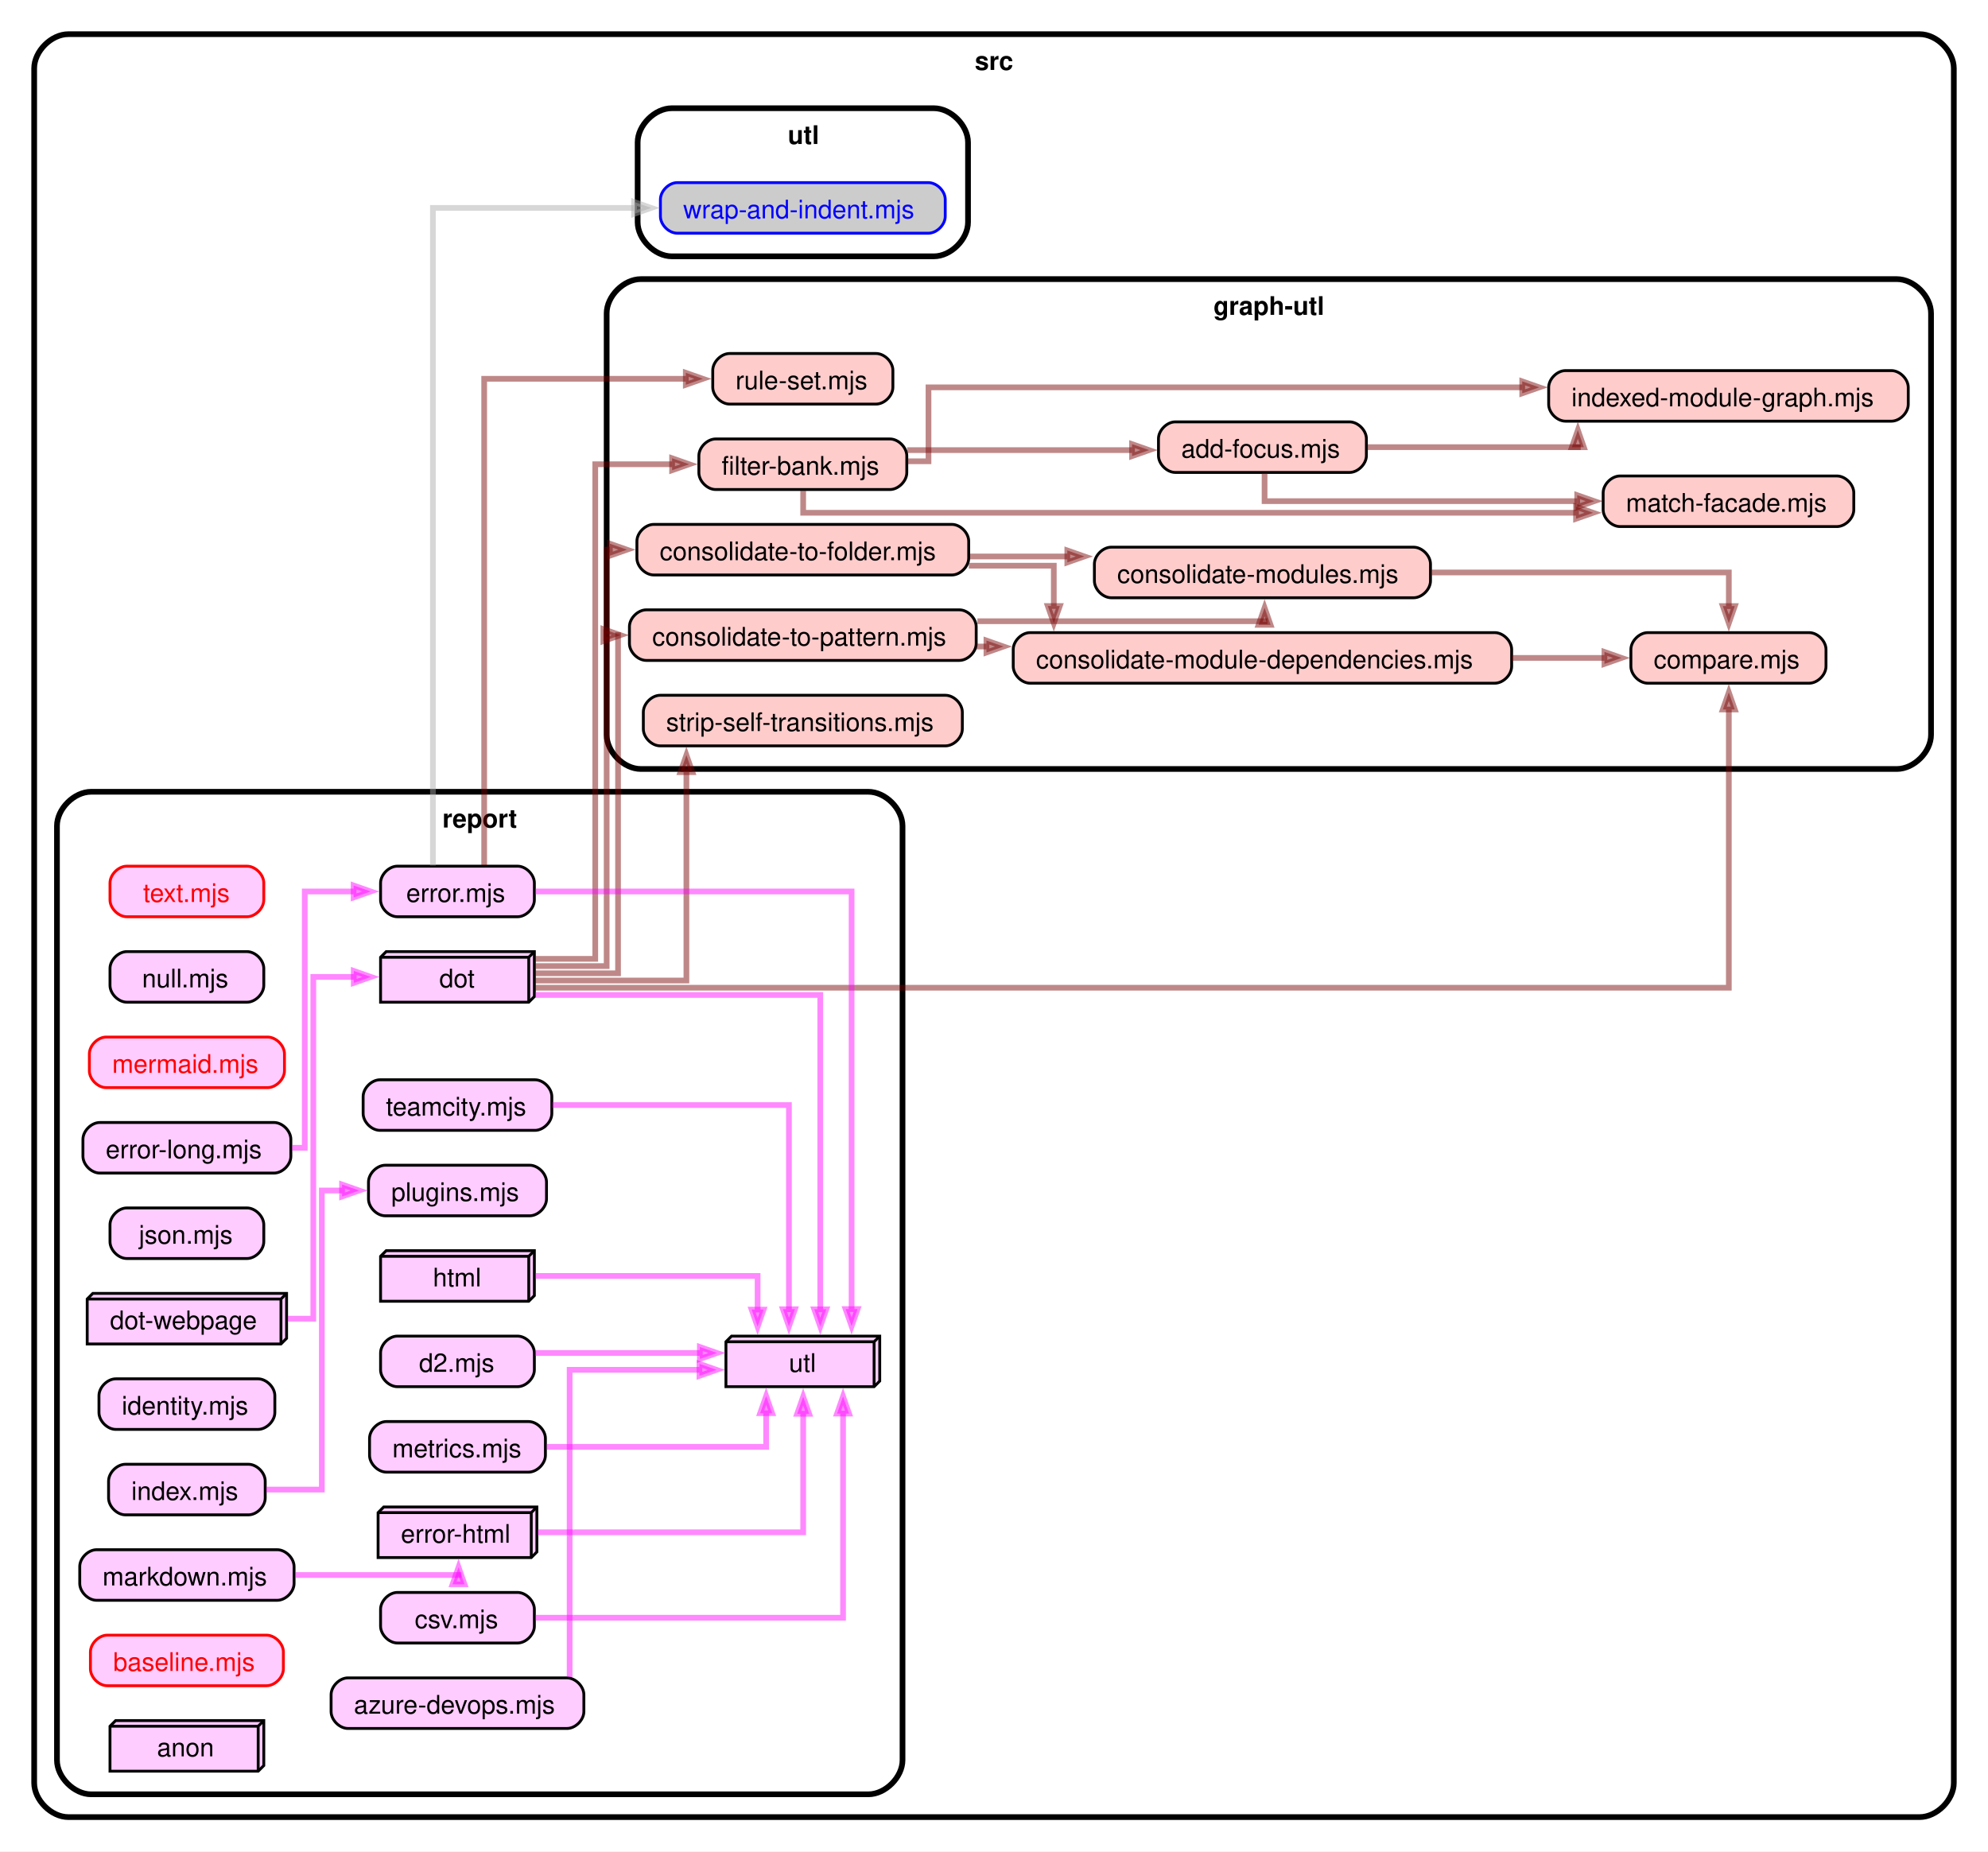
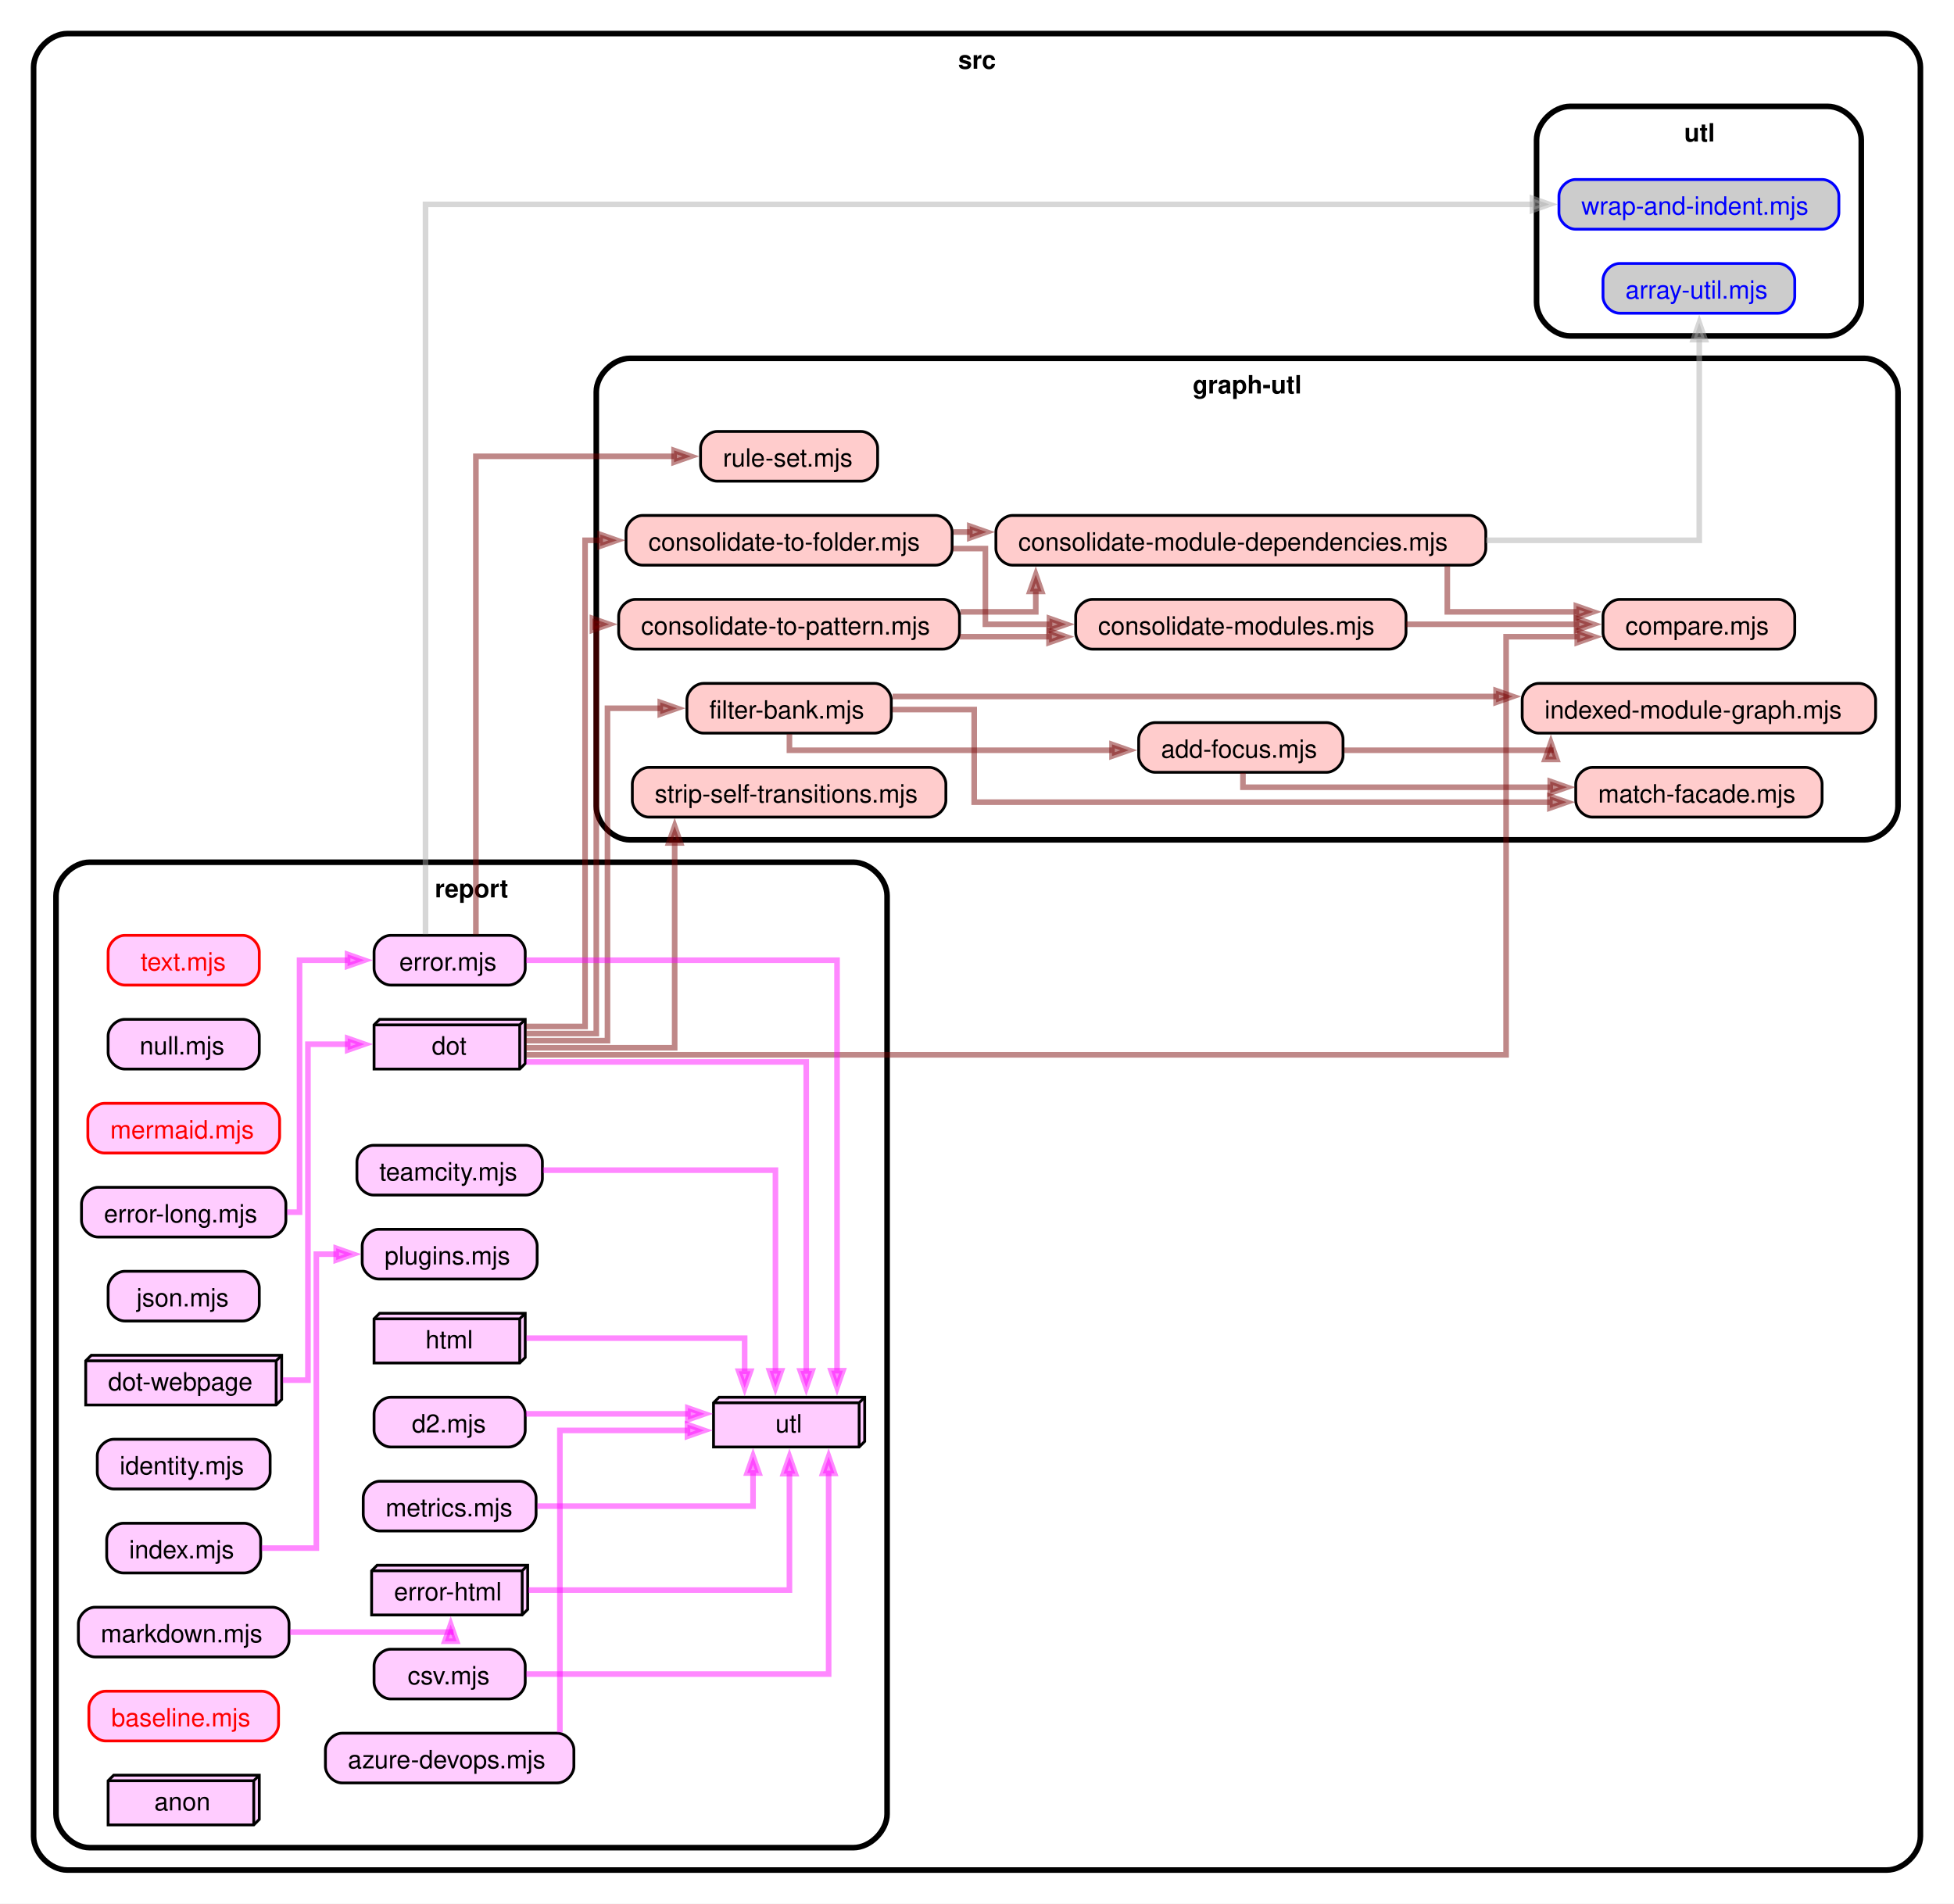
- <svg xmlns="http://www.w3.org/2000/svg" xmlns:xlink="http://www.w3.org/1999/xlink" width="698pt" height="650pt" viewBox="0 0 698 650">
-   <g class="graph" transform="translate(4 646)">
-     <path fill="#fff" d="M-4 4v-650h698V4z" />
+ <svg xmlns="http://www.w3.org/2000/svg" xmlns:xlink="http://www.w3.org/1999/xlink" width="698pt" height="680pt" viewBox="0 0 698 680">
+   <g class="graph" transform="translate(4 676)">
+     <path fill="#fff" d="M-4 4v-680h698V4z" />
    <g class="cluster">
-       <path fill="#fff" stroke="#000" stroke-width="2" d="M20-8h650c6 0 12-6 12-12v-602c0-6-6-12-12-12H20c-6 0-12 6-12 12v602c0 6 6 12 12 12" />
-       <text x="345" y="-621.45" font-family="Helvetica,sans-Serif" font-size="9" font-weight="bold" text-anchor="middle">src</text>
+       <path fill="#fff" stroke="#000" stroke-width="2" d="M20-8h650c6 0 12-6 12-12v-632c0-6-6-12-12-12H20c-6 0-12 6-12 12v632c0 6 6 12 12 12" />
+       <text x="345" y="-651.45" font-family="Helvetica,sans-Serif" font-size="9" font-weight="bold" text-anchor="middle">src</text>
    </g>
    <g class="cluster">
      <path fill="#fff" stroke="#000" stroke-width="2" d="M221-376h441c6 0 12-6 12-12v-148c0-6-6-12-12-12H221c-6 0-12 6-12 12v148c0 6 6 12 12 12" />
      <text x="441.5" y="-535.45" font-family="Helvetica,sans-Serif" font-size="9" font-weight="bold" text-anchor="middle">graph-utl</text>
    </g>
    <g class="cluster">
      <path fill="#fff" stroke="#000" stroke-width="2" d="M28-16h272.88c6 0 12-6 12-12v-328c0-6-6-12-12-12H28c-6 0-12 6-12 12v328c0 6 6 12 12 12" />
      <text x="164.44" y="-355.45" font-family="Helvetica,sans-Serif" font-size="9" font-weight="bold" text-anchor="middle">report</text>
    </g>
    <g class="cluster">
-       <path fill="#fff" stroke="#000" stroke-width="2" d="M231.88-556h92c6 0 12-6 12-12v-28c0-6-6-12-12-12h-92c-6 0-12 6-12 12v28c0 6 6 12 12 12" />
-       <text x="272.62" y="-595.45" font-family="Helvetica,sans-Serif" font-size="9" font-weight="bold">utl</text>
+       <path fill="#fff" stroke="#000" stroke-width="2" d="M556.88-556h92c6 0 12-6 12-12v-58c0-6-6-12-12-12h-92c-6 0-12 6-12 12v58c0 6 6 12 12 12" />
+       <text x="597.62" y="-625.45" font-family="Helvetica,sans-Serif" font-size="9" font-weight="bold">utl</text>
    </g>
    <g class="node">
      <a xlink:href="https://github.com/sverweij/dependency-cruiser/blob/main/src/graph-utl/add-focus.mjs" xlink:title="add-focus.mjs">
-         <path fill="#fcc" stroke="#000" d="M469.83-497.88h-61.16c-2.96 0-5.92 2.96-5.92 5.92v5.92c0 2.96 2.96 5.92 5.92 5.92h61.16c2.96 0 5.92-2.96 5.92-5.92v-5.92c0-2.96-2.96-5.92-5.92-5.92" />
-         <text x="410.75" y="-485.32" font-family="Helvetica,sans-Serif" font-size="9">add-focus.mjs</text>
+         <path fill="#fcc" stroke="#000" d="M469.83-417.88h-61.16c-2.96 0-5.92 2.96-5.92 5.92v5.92c0 2.96 2.96 5.92 5.92 5.92h61.16c2.96 0 5.92-2.96 5.92-5.92v-5.92c0-2.96-2.96-5.92-5.92-5.92" />
+         <text x="410.75" y="-405.32" font-family="Helvetica,sans-Serif" font-size="9">add-focus.mjs</text>
      </a>
    </g>
    <g class="node">
      <a xlink:href="https://github.com/sverweij/dependency-cruiser/blob/main/src/graph-utl/indexed-module-graph.mjs" xlink:title="indexed-module-graph.mjs">
-         <path fill="#fcc" stroke="#000" d="M660.08-515.88H545.67c-2.96 0-5.92 2.96-5.92 5.92v5.92c0 2.96 2.96 5.92 5.92 5.92h114.41c2.96 0 5.92-2.96 5.92-5.92v-5.92c0-2.96-2.96-5.92-5.92-5.92" />
-         <text x="547.75" y="-503.32" font-family="Helvetica,sans-Serif" font-size="9">indexed-module-graph.mjs</text>
-       </a>
-     </g>
-     <g class="edge">
-       <path fill="none" stroke="#700" stroke-opacity=".467" stroke-width="2" d="M476.13-489H550v-.9" />
-       <path fill="#700" fill-opacity=".467" stroke="#700" stroke-opacity=".467" stroke-width="2" d="m547.9-488.97 2.1-6 2.1 6z" />
+         <path fill="#fcc" stroke="#000" d="M660.08-431.88H545.67c-2.96 0-5.92 2.96-5.92 5.92v5.92c0 2.96 2.96 5.92 5.92 5.92h114.41c2.96 0 5.92-2.96 5.92-5.92v-5.92c0-2.96-2.96-5.92-5.92-5.92" />
+         <text x="547.75" y="-419.32" font-family="Helvetica,sans-Serif" font-size="9">indexed-module-graph.mjs</text>
+       </a>
+     </g>
+     <g class="edge">
+       <path fill="none" stroke="#700" stroke-opacity=".467" stroke-width="2" d="M476.13-408H550v-.58" />
+       <path fill="#700" fill-opacity=".467" stroke="#700" stroke-opacity=".467" stroke-width="2" d="m547.9-404.73 2.1-6 2.1 6z" />
    </g>
    <g class="node">
      <a xlink:href="https://github.com/sverweij/dependency-cruiser/blob/main/src/graph-utl/match-facade.mjs" xlink:title="match-facade.mjs">
-         <path fill="#fcc" stroke="#000" d="M640.96-478.88h-76.17c-2.96 0-5.91 2.96-5.91 5.92v5.92c0 2.96 2.95 5.92 5.91 5.92h76.17c2.96 0 5.92-2.96 5.92-5.92v-5.92c0-2.96-2.96-5.92-5.92-5.92" />
-         <text x="566.88" y="-466.32" font-family="Helvetica,sans-Serif" font-size="9">match-facade.mjs</text>
-       </a>
-     </g>
-     <g class="edge">
-       <path fill="none" stroke="#700" stroke-opacity=".467" stroke-width="2" d="M440-479.97v9.93h109.77" />
-       <path fill="#700" fill-opacity=".467" stroke="#700" stroke-opacity=".467" stroke-width="2" d="m549.77-472.14 6 2.1-6 2.1z" />
+         <path fill="#fcc" stroke="#000" d="M640.96-401.88h-76.17c-2.96 0-5.91 2.96-5.91 5.92v5.92c0 2.96 2.95 5.92 5.91 5.92h76.17c2.96 0 5.92-2.96 5.92-5.92v-5.92c0-2.96-2.96-5.92-5.92-5.92" />
+         <text x="566.88" y="-389.32" font-family="Helvetica,sans-Serif" font-size="9">match-facade.mjs</text>
+       </a>
+     </g>
+     <g class="edge">
+       <path fill="none" stroke="#700" stroke-opacity=".467" stroke-width="2" d="M440-399.92v5.13h109.77" />
+       <path fill="#700" fill-opacity=".467" stroke="#700" stroke-opacity=".467" stroke-width="2" d="m549.77-396.89 6 2.1-6 2.1z" />
    </g>
    <g class="node">
      <a xlink:href="https://github.com/sverweij/dependency-cruiser/blob/main/src/graph-utl/compare.mjs" xlink:title="compare.mjs">
-         <path fill="#fcc" stroke="#000" d="M631.21-423.88h-56.67c-2.96 0-5.92 2.96-5.92 5.92v5.92c0 2.96 2.96 5.92 5.92 5.92h56.67c2.96 0 5.91-2.96 5.91-5.92v-5.92c0-2.96-2.95-5.92-5.91-5.92" />
-         <text x="576.62" y="-411.32" font-family="Helvetica,sans-Serif" font-size="9">compare.mjs</text>
+         <path fill="#fcc" stroke="#000" d="M631.21-461.88h-56.67c-2.96 0-5.92 2.96-5.92 5.92v5.92c0 2.96 2.96 5.92 5.92 5.92h56.67c2.96 0 5.91-2.96 5.91-5.92v-5.92c0-2.96-2.95-5.92-5.91-5.92" />
+         <text x="576.62" y="-449.32" font-family="Helvetica,sans-Serif" font-size="9">compare.mjs</text>
      </a>
    </g>
    <g class="node">
      <a xlink:href="https://github.com/sverweij/dependency-cruiser/blob/main/src/graph-utl/consolidate-module-dependencies.mjs" xlink:title="consolidate-module-dependencies.mjs">
-         <path fill="#fcc" stroke="#000" d="M520.83-423.88H357.67c-2.96 0-5.92 2.96-5.92 5.92v5.92c0 2.96 2.96 5.92 5.92 5.92h163.16c2.96 0 5.92-2.96 5.92-5.92v-5.92c0-2.96-2.96-5.92-5.92-5.92" />
-         <text x="359.75" y="-411.32" font-family="Helvetica,sans-Serif" font-size="9">consolidate-module-dependencies.mjs</text>
-       </a>
-     </g>
-     <g class="edge">
-       <path fill="none" stroke="#700" stroke-opacity=".467" stroke-width="2" d="M526.81-415h32.52" />
-       <path fill="#700" fill-opacity=".467" stroke="#700" stroke-opacity=".467" stroke-width="2" d="m559.33-417.1 6 2.1-6 2.1z" />
+         <path fill="#fcc" stroke="#000" d="M520.83-491.88H357.67c-2.96 0-5.92 2.96-5.92 5.92v5.92c0 2.96 2.96 5.92 5.92 5.92h163.16c2.96 0 5.92-2.96 5.92-5.92v-5.92c0-2.96-2.96-5.92-5.92-5.92" />
+         <text x="359.75" y="-479.32" font-family="Helvetica,sans-Serif" font-size="9">consolidate-module-dependencies.mjs</text>
+       </a>
+     </g>
+     <g class="edge">
+       <path fill="none" stroke="#700" stroke-opacity=".467" stroke-width="2" d="M513-473.77v16.33h46.1" />
+       <path fill="#700" fill-opacity=".467" stroke="#700" stroke-opacity=".467" stroke-width="2" d="m559.1-459.54 6 2.1-6 2.1z" />
+     </g>
+     <g class="node">
+       <a xlink:href="https://github.com/sverweij/dependency-cruiser/blob/main/src/utl/array-util.mjs" xlink:title="utl-module-not-shared-enough">
+         <path fill="#ccc" stroke="#00f" d="M631.21-581.88h-56.67c-2.96 0-5.92 2.96-5.92 5.92v5.92c0 2.96 2.96 5.92 5.92 5.92h56.67c2.96 0 5.91-2.96 5.91-5.92v-5.92c0-2.96-2.95-5.92-5.91-5.92" />
+         <text x="576.62" y="-569.33" fill="#00f" font-family="Helvetica,sans-Serif" font-size="9">array-util.mjs</text>
+       </a>
+     </g>
+     <g class="edge">
+       <path fill="none" stroke="#aaa" stroke-opacity=".467" stroke-width="2" d="M526.88-483H603v-71.68" />
+       <path fill="#aaa" fill-opacity=".467" stroke="#aaa" stroke-opacity=".467" stroke-width="2" d="m600.9-554.68 2.1-6 2.1 6z" />
    </g>
    <g class="node">
      <a xlink:href="https://github.com/sverweij/dependency-cruiser/blob/main/src/graph-utl/consolidate-modules.mjs" xlink:title="consolidate-modules.mjs">
-         <path fill="#fcc" stroke="#000" d="M492.33-453.88H386.17c-2.96 0-5.92 2.96-5.92 5.92v5.92c0 2.96 2.96 5.92 5.92 5.92h106.16c2.96 0 5.92-2.96 5.92-5.92v-5.92c0-2.96-2.96-5.92-5.92-5.92" />
-         <text x="388.25" y="-441.32" font-family="Helvetica,sans-Serif" font-size="9">consolidate-modules.mjs</text>
-       </a>
-     </g>
-     <g class="edge">
-       <path fill="none" stroke="#700" stroke-opacity=".467" stroke-width="2" d="M498.37-445H603v11.81" />
-       <path fill="#700" fill-opacity=".467" stroke="#700" stroke-opacity=".467" stroke-width="2" d="m605.1-433.19-2.1 6-2.1-6z" />
+         <path fill="#fcc" stroke="#000" d="M492.33-461.88H386.17c-2.96 0-5.92 2.96-5.92 5.92v5.92c0 2.96 2.96 5.92 5.92 5.92h106.16c2.96 0 5.92-2.96 5.92-5.92v-5.92c0-2.96-2.96-5.92-5.92-5.92" />
+         <text x="388.25" y="-449.32" font-family="Helvetica,sans-Serif" font-size="9">consolidate-modules.mjs</text>
+       </a>
+     </g>
+     <g class="edge">
+       <path fill="none" stroke="#700" stroke-opacity=".467" stroke-width="2" d="M498.32-453h60.83" />
+       <path fill="#700" fill-opacity=".467" stroke="#700" stroke-opacity=".467" stroke-width="2" d="m559.15-455.1 6 2.1-6 2.1z" />
    </g>
    <g class="node">
      <a xlink:href="https://github.com/sverweij/dependency-cruiser/blob/main/src/graph-utl/consolidate-to-folder.mjs" xlink:title="consolidate-to-folder.mjs">
-         <path fill="#fcc" stroke="#000" d="M330.21-461.88H225.54c-2.96 0-5.92 2.96-5.92 5.92v5.92c0 2.96 2.96 5.92 5.92 5.92h104.67c2.96 0 5.91-2.96 5.91-5.92v-5.92c0-2.96-2.95-5.92-5.91-5.92" />
-         <text x="227.62" y="-449.32" font-family="Helvetica,sans-Serif" font-size="9">consolidate-to-folder.mjs</text>
-       </a>
-     </g>
-     <g class="edge">
-       <path fill="none" stroke="#700" stroke-opacity=".467" stroke-width="2" d="M336.16-447.38H366v14.16" />
-       <path fill="#700" fill-opacity=".467" stroke="#700" stroke-opacity=".467" stroke-width="2" d="m368.1-433.22-2.1 6-2.1-6z" />
-     </g>
-     <g class="edge">
-       <path fill="none" stroke="#700" stroke-opacity=".467" stroke-width="2" d="M336.59-450.62h34.15" />
-       <path fill="#700" fill-opacity=".467" stroke="#700" stroke-opacity=".467" stroke-width="2" d="m370.74-452.73 6 2.1-6 2.1z" />
+         <path fill="#fcc" stroke="#000" d="M330.21-491.88H225.54c-2.96 0-5.92 2.96-5.92 5.92v5.92c0 2.96 2.96 5.92 5.92 5.92h104.67c2.96 0 5.91-2.96 5.91-5.92v-5.92c0-2.96-2.95-5.92-5.91-5.92" />
+         <text x="227.62" y="-479.32" font-family="Helvetica,sans-Serif" font-size="9">consolidate-to-folder.mjs</text>
+       </a>
+     </g>
+     <g class="edge">
+       <path fill="none" stroke="#700" stroke-opacity=".467" stroke-width="2" d="M336.59-485.96h5.84" />
+       <path fill="#700" fill-opacity=".467" stroke="#700" stroke-opacity=".467" stroke-width="2" d="m342.43-488.06 6 2.1-6 2.1z" />
+     </g>
+     <g class="edge">
+       <path fill="none" stroke="#700" stroke-opacity=".467" stroke-width="2" d="M336.42-480.04H348V-453h22.89" />
+       <path fill="#700" fill-opacity=".467" stroke="#700" stroke-opacity=".467" stroke-width="2" d="m370.89-455.1 6 2.1-6 2.1z" />
    </g>
    <g class="node">
      <a xlink:href="https://github.com/sverweij/dependency-cruiser/blob/main/src/graph-utl/consolidate-to-pattern.mjs" xlink:title="consolidate-to-pattern.mjs">
-         <path fill="#fcc" stroke="#000" d="M332.83-431.88H222.92c-2.96 0-5.92 2.96-5.92 5.92v5.92c0 2.96 2.96 5.92 5.92 5.92h109.91c2.96 0 5.92-2.96 5.92-5.92v-5.92c0-2.96-2.96-5.92-5.92-5.92" />
-         <text x="225" y="-419.32" font-family="Helvetica,sans-Serif" font-size="9">consolidate-to-pattern.mjs</text>
-       </a>
-     </g>
-     <g class="edge">
-       <path fill="none" stroke="#700" stroke-opacity=".467" stroke-width="2" d="M338.88-419h3.47" />
-       <path fill="#700" fill-opacity=".467" stroke="#700" stroke-opacity=".467" stroke-width="2" d="m342.35-421.1 6 2.1-6 2.1z" />
-     </g>
-     <g class="edge">
-       <path fill="none" stroke="#700" stroke-opacity=".467" stroke-width="2" d="M339.17-427.88H440v-.77" />
-       <path fill="#700" fill-opacity=".467" stroke="#700" stroke-opacity=".467" stroke-width="2" d="m437.9-426.61 2.1-6 2.1 6z" />
+         <path fill="#fcc" stroke="#000" d="M332.83-461.88H222.92c-2.96 0-5.92 2.96-5.92 5.92v5.92c0 2.96 2.96 5.92 5.92 5.92h109.91c2.96 0 5.92-2.96 5.92-5.92v-5.92c0-2.96-2.96-5.92-5.92-5.92" />
+         <text x="225" y="-449.32" font-family="Helvetica,sans-Serif" font-size="9">consolidate-to-pattern.mjs</text>
+       </a>
+     </g>
+     <g class="edge">
+       <path fill="none" stroke="#700" stroke-opacity=".467" stroke-width="2" d="M339.08-457.44H366v-7.3" />
+       <path fill="#700" fill-opacity=".467" stroke="#700" stroke-opacity=".467" stroke-width="2" d="m363.9-464.74 2.1-6 2.1 6z" />
+     </g>
+     <g class="edge">
+       <path fill="none" stroke="#700" stroke-opacity=".467" stroke-width="2" d="M338.88-448.56h31.85" />
+       <path fill="#700" fill-opacity=".467" stroke="#700" stroke-opacity=".467" stroke-width="2" d="m370.73-450.66 6 2.1-6 2.1z" />
    </g>
    <g class="node">
      <a xlink:href="https://github.com/sverweij/dependency-cruiser/blob/main/src/graph-utl/filter-bank.mjs" xlink:title="filter-bank.mjs">
-         <path fill="#fcc" stroke="#000" d="M308.46-491.88h-61.17c-2.96 0-5.91 2.96-5.91 5.92v5.92c0 2.96 2.95 5.92 5.91 5.92h61.17c2.96 0 5.92-2.96 5.92-5.92v-5.92c0-2.96-2.96-5.92-5.92-5.92" />
-         <text x="249.38" y="-479.32" font-family="Helvetica,sans-Serif" font-size="9">filter-bank.mjs</text>
-       </a>
-     </g>
-     <g class="edge">
-       <path fill="none" stroke="#700" stroke-opacity=".467" stroke-width="2" d="M314.49-487.96h78.98" />
-       <path fill="#700" fill-opacity=".467" stroke="#700" stroke-opacity=".467" stroke-width="2" d="m393.47-490.06 6 2.1-6 2.1z" />
-     </g>
-     <g class="edge">
-       <path fill="none" stroke="#700" stroke-opacity=".467" stroke-width="2" d="M314.71-484.04H322V-510h208.46" />
-       <path fill="#700" fill-opacity=".467" stroke="#700" stroke-opacity=".467" stroke-width="2" d="m530.46-512.1 6 2.1-6 2.1z" />
-     </g>
-     <g class="edge">
-       <path fill="none" stroke="#700" stroke-opacity=".467" stroke-width="2" d="M278-473.68v7.72h271.36" />
-       <path fill="#700" fill-opacity=".467" stroke="#700" stroke-opacity=".467" stroke-width="2" d="m549.36-468.06 6 2.1-6 2.1z" />
+         <path fill="#fcc" stroke="#000" d="M308.46-431.88h-61.17c-2.96 0-5.91 2.96-5.91 5.92v5.92c0 2.96 2.95 5.92 5.91 5.92h61.17c2.96 0 5.92-2.96 5.92-5.92v-5.92c0-2.96-2.96-5.92-5.92-5.92" />
+         <text x="249.38" y="-419.32" font-family="Helvetica,sans-Serif" font-size="9">filter-bank.mjs</text>
+       </a>
+     </g>
+     <g class="edge">
+       <path fill="none" stroke="#700" stroke-opacity=".467" stroke-width="2" d="M278-413.76v5.76h115.23" />
+       <path fill="#700" fill-opacity=".467" stroke="#700" stroke-opacity=".467" stroke-width="2" d="m393.23-410.1 6 2.1-6 2.1z" />
+     </g>
+     <g class="edge">
+       <path fill="none" stroke="#700" stroke-opacity=".467" stroke-width="2" d="M314.84-427.21h215.59" />
+       <path fill="#700" fill-opacity=".467" stroke="#700" stroke-opacity=".467" stroke-width="2" d="m530.43-429.31 6 2.1-6 2.1z" />
+     </g>
+     <g class="edge">
+       <path fill="none" stroke="#700" stroke-opacity=".467" stroke-width="2" d="M314.8-422.54H344v33.08h205.64" />
+       <path fill="#700" fill-opacity=".467" stroke="#700" stroke-opacity=".467" stroke-width="2" d="m549.64-391.56 6 2.1-6 2.1z" />
    </g>
    <g class="node">
      <a xlink:href="https://github.com/sverweij/dependency-cruiser/blob/main/src/graph-utl/rule-set.mjs" xlink:title="rule-set.mjs">
        <path fill="#fcc" stroke="#000" d="M303.58-521.88h-51.41c-2.96 0-5.92 2.96-5.92 5.92v5.92c0 2.96 2.96 5.92 5.92 5.92h51.41c2.96 0 5.92-2.96 5.92-5.92v-5.92c0-2.96-2.96-5.92-5.92-5.92" />
        <text x="254.25" y="-509.32" font-family="Helvetica,sans-Serif" font-size="9">rule-set.mjs</text>
      </a>
    </g>
    <g class="node">
      <a xlink:href="https://github.com/sverweij/dependency-cruiser/blob/main/src/graph-utl/strip-self-transitions.mjs" xlink:title="strip-self-transitions.mjs">
        <path fill="#fcc" stroke="#000" d="M327.96-401.88H227.79c-2.96 0-5.91 2.96-5.91 5.92v5.92c0 2.96 2.95 5.92 5.91 5.92h100.17c2.96 0 5.92-2.96 5.92-5.92v-5.92c0-2.96-2.96-5.92-5.92-5.92" />
        <text x="229.88" y="-389.32" font-family="Helvetica,sans-Serif" font-size="9">strip-self-transitions.mjs</text>
      </a>
    </g>
    <g class="node">
      <a xlink:href="https://github.com/sverweij/dependency-cruiser/blob/main/src/report/anon" xlink:title="anon">
        <path fill="#fcf" stroke="#000" d="M88.62-41.88H36.6l-1.98 1.98v15.78h52.03l1.97-1.98z" />
        <path fill="none" stroke="#000" d="M86.65-39.9H34.62M86.65-39.9v15.78M86.65-39.9l1.97-1.98" />
        <text x="51.12" y="-29.32" font-family="Helvetica,sans-Serif" font-size="9">anon</text>
      </a>
    </g>
    <g class="node">
      <a xlink:href="https://github.com/sverweij/dependency-cruiser/blob/main/src/report/azure-devops.mjs" xlink:title="azure-devops.mjs">
        <path fill="#fcf" stroke="#000" d="M195.08-56.88h-76.91c-2.96 0-5.92 2.96-5.92 5.92v5.92c0 2.96 2.96 5.92 5.92 5.92h76.91c2.96 0 5.92-2.96 5.92-5.92v-5.92c0-2.96-2.96-5.92-5.92-5.92" />
        <text x="120.25" y="-44.33" font-family="Helvetica,sans-Serif" font-size="9">azure-devops.mjs</text>
      </a>
    </g>
    <g class="node">
      <a xlink:href="https://github.com/sverweij/dependency-cruiser/blob/main/src/report/utl" xlink:title="utl">
        <path fill="#fcf" stroke="#000" d="M304.88-176.88h-52.03l-1.97 1.98v15.78h52.02l1.98-1.98z" />
        <path fill="none" stroke="#000" d="M302.9-174.9h-52.02M302.9-174.9v15.78M302.9-174.9l1.98-1.98" />
        <text x="273" y="-164.32" font-family="Helvetica,sans-Serif" font-size="9">utl</text>
      </a>
    </g>
    <g class="edge">
      <path fill="none" stroke="#f0f" stroke-opacity=".467" stroke-width="2" d="M196-57.18v-107.86h45.58" />
      <path fill="#f0f" fill-opacity=".467" stroke="#f0f" stroke-opacity=".467" stroke-width="2" d="m241.58-167.14 6 2.1-6 2.1z" />
    </g>
    <g class="node">
      <a xlink:href="https://github.com/sverweij/dependency-cruiser/blob/main/src/report/baseline.mjs" xlink:title="no-orphans">
        <path fill="#fcf" stroke="red" d="M89.58-71.88H33.67c-2.96 0-5.92 2.96-5.92 5.92v5.92c0 2.96 2.96 5.92 5.92 5.92h55.91c2.96 0 5.92-2.96 5.92-5.92v-5.92c0-2.96-2.96-5.92-5.92-5.92" />
        <text x="35.75" y="-59.33" fill="red" font-family="Helvetica,sans-Serif" font-size="9">baseline.mjs</text>
      </a>
    </g>
    <g class="node">
      <a xlink:href="https://github.com/sverweij/dependency-cruiser/blob/main/src/report/csv.mjs" xlink:title="csv.mjs">
        <path fill="#fcf" stroke="#000" d="M177.71-86.88h-42.17c-2.96 0-5.92 2.96-5.92 5.92v5.92c0 2.96 2.96 5.92 5.92 5.92h42.17c2.96 0 5.91-2.96 5.91-5.92v-5.92c0-2.96-2.95-5.92-5.91-5.92" />
        <text x="141.62" y="-74.33" font-family="Helvetica,sans-Serif" font-size="9">csv.mjs</text>
      </a>
    </g>
    <g class="edge">
      <path fill="none" stroke="#f0f" stroke-opacity=".467" stroke-width="2" d="M184.02-78H292v-71.68" />
      <path fill="#f0f" fill-opacity=".467" stroke="#f0f" stroke-opacity=".467" stroke-width="2" d="m289.9-149.68 2.1-6 2.1 6z" />
    </g>
    <g class="node">
      <a xlink:href="https://github.com/sverweij/dependency-cruiser/blob/main/src/report/d2.mjs" xlink:title="d2.mjs">
        <path fill="#fcf" stroke="#000" d="M177.71-176.88h-42.17c-2.96 0-5.92 2.96-5.92 5.92v5.92c0 2.96 2.96 5.92 5.92 5.92h42.17c2.96 0 5.91-2.96 5.91-5.92v-5.92c0-2.96-2.95-5.92-5.91-5.92" />
        <text x="143.12" y="-164.32" font-family="Helvetica,sans-Serif" font-size="9">d2.mjs</text>
      </a>
    </g>
    <g class="edge">
      <path fill="none" stroke="#f0f" stroke-opacity=".467" stroke-width="2" d="M183.84-170.96h57.89" />
      <path fill="#f0f" fill-opacity=".467" stroke="#f0f" stroke-opacity=".467" stroke-width="2" d="m241.73-173.06 6 2.1-6 2.1z" />
    </g>
    <g class="node">
      <a xlink:href="https://github.com/sverweij/dependency-cruiser/blob/main/src/report/dot" xlink:title="dot">
        <path fill="#fcf" stroke="#000" d="M183.62-311.88H131.6l-1.98 1.98v15.78h52.03l1.97-1.98z" />
        <path fill="none" stroke="#000" d="M181.65-309.9h-52.03M181.65-309.9v15.78M181.65-309.9l1.97-1.98" />
        <text x="150.25" y="-299.32" font-family="Helvetica,sans-Serif" font-size="9">dot</text>
      </a>
    </g>
    <g class="edge">
-       <path fill="none" stroke="#700" stroke-opacity=".467" stroke-width="2" d="M183.88-299.2H603v-97.69" />
-       <path fill="#700" fill-opacity=".467" stroke="#700" stroke-opacity=".467" stroke-width="2" d="m600.9-396.89 2.1-6 2.1 6z" />
-     </g>
-     <g class="edge">
-       <path fill="none" stroke="#700" stroke-opacity=".467" stroke-width="2" d="M184.04-306.8H209V-453h1.14" />
-       <path fill="#700" fill-opacity=".467" stroke="#700" stroke-opacity=".467" stroke-width="2" d="m210.14-455.1 6 2.1-6 2.1z" />
-     </g>
-     <g class="edge">
-       <path fill="none" stroke="#700" stroke-opacity=".467" stroke-width="2" d="M183.82-304.27H213V-423h.39" />
-       <path fill="#700" fill-opacity=".467" stroke="#700" stroke-opacity=".467" stroke-width="2" d="m207.84-425.1 6 2.1-6 2.1z" />
-     </g>
-     <g class="edge">
-       <path fill="none" stroke="#700" stroke-opacity=".467" stroke-width="2" d="M183.92-309.34H205V-483h26.98" />
-       <path fill="#700" fill-opacity=".467" stroke="#700" stroke-opacity=".467" stroke-width="2" d="m231.98-485.1 6 2.1-6 2.1z" />
+       <path fill="none" stroke="#700" stroke-opacity=".467" stroke-width="2" d="M184.07-299.2H534v-149.36h25.41" />
+       <path fill="#700" fill-opacity=".467" stroke="#700" stroke-opacity=".467" stroke-width="2" d="m559.41-450.66 6 2.1-6 2.1z" />
+     </g>
+     <g class="edge">
+       <path fill="none" stroke="#700" stroke-opacity=".467" stroke-width="2" d="M183.92-309.34H205V-483h5.37" />
+       <path fill="#700" fill-opacity=".467" stroke="#700" stroke-opacity=".467" stroke-width="2" d="m210.37-485.1 6 2.1-6 2.1z" />
+     </g>
+     <g class="edge">
+       <path fill="none" stroke="#700" stroke-opacity=".467" stroke-width="2" d="M184.04-306.8H209V-453h.76" />
+       <path fill="#700" fill-opacity=".467" stroke="#700" stroke-opacity=".467" stroke-width="2" d="m207.61-455.1 6 2.1-6 2.1z" />
+     </g>
+     <g class="edge">
+       <path fill="none" stroke="#700" stroke-opacity=".467" stroke-width="2" d="M183.82-304.27H213V-423h18.86" />
+       <path fill="#700" fill-opacity=".467" stroke="#700" stroke-opacity=".467" stroke-width="2" d="m231.86-425.1 6 2.1-6 2.1z" />
    </g>
    <g class="edge">
      <path fill="none" stroke="#700" stroke-opacity=".467" stroke-width="2" d="M183.84-301.73H237v-73.16" />
      <path fill="#700" fill-opacity=".467" stroke="#700" stroke-opacity=".467" stroke-width="2" d="m234.9-374.89 2.1-6 2.1 6z" />
    </g>
    <g class="edge">
      <path fill="none" stroke="#f0f" stroke-opacity=".467" stroke-width="2" d="M183.95-296.66H284v110.38" />
      <path fill="#f0f" fill-opacity=".467" stroke="#f0f" stroke-opacity=".467" stroke-width="2" d="m286.1-186.28-2.1 6-2.1-6z" />
    </g>
    <g class="node">
      <a xlink:href="https://github.com/sverweij/dependency-cruiser/blob/main/src/report/dot-webpage" xlink:title="dot-webpage">
        <path fill="#fcf" stroke="#000" d="M96.62-191.88H28.6l-1.98 1.98v15.78h68.03l1.97-1.98z" />
        <path fill="none" stroke="#000" d="M94.65-189.9H26.62M94.65-189.9v15.78M94.65-189.9l1.97-1.98" />
        <text x="34.62" y="-179.32" font-family="Helvetica,sans-Serif" font-size="9">dot-webpage</text>
      </a>
    </g>
    <g class="edge">
      <path fill="none" stroke="#f0f" stroke-opacity=".467" stroke-width="2" d="M97.02-183H106v-120h14.21" />
      <path fill="#f0f" fill-opacity=".467" stroke="#f0f" stroke-opacity=".467" stroke-width="2" d="m120.21-305.1 6 2.1-6 2.1z" />
    </g>
    <g class="node">
      <a xlink:href="https://github.com/sverweij/dependency-cruiser/blob/main/src/report/error-html" xlink:title="error-html">
        <path fill="#fcf" stroke="#000" d="M184.5-116.88h-53.78l-1.97 1.98v15.78h53.78l1.97-1.98z" />
        <path fill="none" stroke="#000" d="M182.53-114.9h-53.78M182.53-114.9v15.78M182.53-114.9l1.97-1.98" />
        <text x="136.75" y="-104.33" font-family="Helvetica,sans-Serif" font-size="9">error-html</text>
      </a>
    </g>
    <g class="edge">
      <path fill="none" stroke="#f0f" stroke-opacity=".467" stroke-width="2" d="M184.78-108H278v-41.6" />
      <path fill="#f0f" fill-opacity=".467" stroke="#f0f" stroke-opacity=".467" stroke-width="2" d="m275.9-149.6 2.1-6 2.1 6z" />
    </g>
    <g class="node">
      <a xlink:href="https://github.com/sverweij/dependency-cruiser/blob/main/src/report/error-long.mjs" xlink:title="error-long.mjs">
        <path fill="#fcf" stroke="#000" d="M92.21-251.88H31.04c-2.96 0-5.92 2.96-5.92 5.92v5.92c0 2.96 2.96 5.92 5.92 5.92h61.17c2.96 0 5.91-2.96 5.91-5.92v-5.92c0-2.96-2.95-5.92-5.91-5.92" />
        <text x="33.12" y="-239.32" font-family="Helvetica,sans-Serif" font-size="9">error-long.mjs</text>
      </a>
    </g>
    <g class="node">
      <a xlink:href="https://github.com/sverweij/dependency-cruiser/blob/main/src/report/error.mjs" xlink:title="error.mjs">
        <path fill="#fcf" stroke="#000" d="M177.71-341.88h-42.17c-2.96 0-5.92 2.96-5.92 5.92v5.92c0 2.96 2.96 5.92 5.92 5.92h42.17c2.96 0 5.91-2.96 5.91-5.92v-5.92c0-2.96-2.95-5.92-5.91-5.92" />
        <text x="138.62" y="-329.32" font-family="Helvetica,sans-Serif" font-size="9">error.mjs</text>
      </a>
    </g>
    <g class="edge">
      <path fill="none" stroke="#f0f" stroke-opacity=".467" stroke-width="2" d="M98.57-243H103v-90h17.16" />
      <path fill="#f0f" fill-opacity=".467" stroke="#f0f" stroke-opacity=".467" stroke-width="2" d="m120.16-335.1 6 2.1-6 2.1z" />
    </g>
    <g class="edge">
      <path fill="none" stroke="#700" stroke-opacity=".467" stroke-width="2" d="M166-342.17V-513h70.79" />
      <path fill="#700" fill-opacity=".467" stroke="#700" stroke-opacity=".467" stroke-width="2" d="m236.79-515.1 6 2.1-6 2.1z" />
    </g>
    <g class="edge">
      <path fill="none" stroke="#f0f" stroke-opacity=".467" stroke-width="2" d="M183.96-333H295v146.63" />
      <path fill="#f0f" fill-opacity=".467" stroke="#f0f" stroke-opacity=".467" stroke-width="2" d="m297.1-186.37-2.1 6-2.1-6z" />
    </g>
    <g class="node">
      <a xlink:href="https://github.com/sverweij/dependency-cruiser/blob/main/src/utl/wrap-and-indent.mjs" xlink:title="utl-module-not-shared-enough">
-         <path fill="#ccc" stroke="#00f" d="M321.96-581.88h-88.17c-2.96 0-5.91 2.96-5.91 5.92v5.92c0 2.96 2.95 5.92 5.91 5.92h88.17c2.96 0 5.92-2.96 5.92-5.92v-5.92c0-2.96-2.96-5.92-5.92-5.92" />
-         <text x="235.88" y="-569.33" fill="#00f" font-family="Helvetica,sans-Serif" font-size="9">wrap-and-indent.mjs</text>
-       </a>
-     </g>
-     <g class="edge">
-       <path fill="none" stroke="#aaa" stroke-opacity=".467" stroke-width="2" d="M148-342.12V-573h70.63" />
-       <path fill="#aaa" fill-opacity=".467" stroke="#aaa" stroke-opacity=".467" stroke-width="2" d="m218.63-575.1 6 2.1-6 2.1z" />
+         <path fill="#ccc" stroke="#00f" d="M646.96-611.88h-88.17c-2.96 0-5.91 2.96-5.91 5.92v5.92c0 2.96 2.95 5.92 5.91 5.92h88.17c2.96 0 5.92-2.96 5.92-5.92v-5.92c0-2.96-2.96-5.92-5.92-5.92" />
+         <text x="560.88" y="-599.33" fill="#00f" font-family="Helvetica,sans-Serif" font-size="9">wrap-and-indent.mjs</text>
+       </a>
+     </g>
+     <g class="edge">
+       <path fill="none" stroke="#aaa" stroke-opacity=".467" stroke-width="2" d="M148-342.29V-603h395.43" />
+       <path fill="#aaa" fill-opacity=".467" stroke="#aaa" stroke-opacity=".467" stroke-width="2" d="m543.43-605.1 6 2.1-6 2.1z" />
    </g>
    <g class="node">
      <a xlink:href="https://github.com/sverweij/dependency-cruiser/blob/main/src/report/html" xlink:title="html">
        <path fill="#fcf" stroke="#000" d="M183.62-206.88H131.6l-1.98 1.98v15.78h52.03l1.97-1.98z" />
        <path fill="none" stroke="#000" d="M181.65-204.9h-52.03M181.65-204.9v15.78M181.65-204.9l1.97-1.98" />
        <text x="148" y="-194.32" font-family="Helvetica,sans-Serif" font-size="9">html</text>
      </a>
    </g>
    <g class="edge">
      <path fill="none" stroke="#f0f" stroke-opacity=".467" stroke-width="2" d="M184.04-198H262v11.81" />
      <path fill="#f0f" fill-opacity=".467" stroke="#f0f" stroke-opacity=".467" stroke-width="2" d="m264.1-186.19-2.1 6-2.1-6z" />
    </g>
    <g class="node">
      <a xlink:href="https://github.com/sverweij/dependency-cruiser/blob/main/src/report/identity.mjs" xlink:title="identity.mjs">
        <path fill="#fcf" stroke="#000" d="M86.58-161.88H36.67c-2.96 0-5.92 2.96-5.92 5.92v5.92c0 2.96 2.96 5.92 5.92 5.92h49.91c2.96 0 5.92-2.96 5.92-5.92v-5.92c0-2.96-2.96-5.92-5.92-5.92" />
        <text x="38.75" y="-149.32" font-family="Helvetica,sans-Serif" font-size="9">identity.mjs</text>
      </a>
    </g>
    <g class="node">
      <a xlink:href="https://github.com/sverweij/dependency-cruiser/blob/main/src/report/index.mjs" xlink:title="index.mjs">
        <path fill="#fcf" stroke="#000" d="M83.21-131.88H40.04c-2.96 0-5.92 2.96-5.92 5.92v5.92c0 2.96 2.96 5.92 5.92 5.92h43.17c2.96 0 5.91-2.96 5.91-5.92v-5.92c0-2.96-2.95-5.92-5.91-5.92" />
        <text x="42.12" y="-119.33" font-family="Helvetica,sans-Serif" font-size="9">index.mjs</text>
      </a>
    </g>
    <g class="node">
      <a xlink:href="https://github.com/sverweij/dependency-cruiser/blob/main/src/report/plugins.mjs" xlink:title="plugins.mjs">
        <path fill="#fcf" stroke="#000" d="M181.96-236.88h-50.67c-2.96 0-5.91 2.96-5.91 5.92v5.92c0 2.96 2.95 5.92 5.91 5.92h50.67c2.96 0 5.92-2.96 5.92-5.92v-5.92c0-2.96-2.96-5.92-5.92-5.92" />
        <text x="133.38" y="-224.32" font-family="Helvetica,sans-Serif" font-size="9">plugins.mjs</text>
      </a>
    </g>
    <g class="edge">
      <path fill="none" stroke="#f0f" stroke-opacity=".467" stroke-width="2" d="M89.46-123H109v-105h7.1" />
      <path fill="#f0f" fill-opacity=".467" stroke="#f0f" stroke-opacity=".467" stroke-width="2" d="m116.1-230.1 6 2.1-6 2.1z" />
    </g>
    <g class="node">
      <a xlink:href="https://github.com/sverweij/dependency-cruiser/blob/main/src/report/json.mjs" xlink:title="json.mjs">
        <path fill="#fcf" stroke="#000" d="M82.71-221.88H40.54c-2.96 0-5.92 2.96-5.92 5.92v5.92c0 2.96 2.96 5.92 5.92 5.92h42.17c2.96 0 5.91-2.96 5.91-5.92v-5.92c0-2.96-2.95-5.92-5.91-5.92" />
        <text x="44.75" y="-209.32" font-family="Helvetica,sans-Serif" font-size="9">json.mjs</text>
      </a>
    </g>
    <g class="node">
      <a xlink:href="https://github.com/sverweij/dependency-cruiser/blob/main/src/report/markdown.mjs" xlink:title="markdown.mjs">
        <path fill="#fcf" stroke="#000" d="M93.33-101.88H29.92c-2.96 0-5.92 2.96-5.92 5.92v5.92c0 2.96 2.96 5.92 5.92 5.92h63.41c2.96 0 5.92-2.96 5.92-5.92v-5.92c0-2.96-2.96-5.92-5.92-5.92" />
        <text x="32" y="-89.33" font-family="Helvetica,sans-Serif" font-size="9">markdown.mjs</text>
      </a>
    </g>
    <g class="edge">
      <path fill="none" stroke="#f0f" stroke-opacity=".467" stroke-width="2" d="M99.59-93H157v-.58" />
      <path fill="#f0f" fill-opacity=".467" stroke="#f0f" stroke-opacity=".467" stroke-width="2" d="m154.9-89.73 2.1-6 2.1 6z" />
    </g>
    <g class="node">
      <a xlink:href="https://github.com/sverweij/dependency-cruiser/blob/main/src/report/mermaid.mjs" xlink:title="no-orphans">
        <path fill="#fcf" stroke="red" d="M89.96-281.88H33.29c-2.96 0-5.91 2.96-5.91 5.92v5.92c0 2.96 2.95 5.92 5.91 5.92h56.67c2.96 0 5.92-2.96 5.92-5.92v-5.92c0-2.96-2.96-5.92-5.92-5.92" />
        <text x="35.38" y="-269.32" fill="red" font-family="Helvetica,sans-Serif" font-size="9">mermaid.mjs</text>
      </a>
    </g>
    <g class="node">
      <a xlink:href="https://github.com/sverweij/dependency-cruiser/blob/main/src/report/metrics.mjs" xlink:title="metrics.mjs">
        <path fill="#fcf" stroke="#000" d="M181.58-146.88h-49.91c-2.96 0-5.92 2.96-5.92 5.92v5.92c0 2.96 2.96 5.92 5.92 5.92h49.91c2.96 0 5.92-2.96 5.92-5.92v-5.92c0-2.96-2.96-5.92-5.92-5.92" />
        <text x="133.75" y="-134.32" font-family="Helvetica,sans-Serif" font-size="9">metrics.mjs</text>
      </a>
    </g>
    <g class="edge">
      <path fill="none" stroke="#f0f" stroke-opacity=".467" stroke-width="2" d="M187.97-138H265v-11.81" />
      <path fill="#f0f" fill-opacity=".467" stroke="#f0f" stroke-opacity=".467" stroke-width="2" d="m262.9-149.81 2.1-6 2.1 6z" />
    </g>
    <g class="node">
      <a xlink:href="https://github.com/sverweij/dependency-cruiser/blob/main/src/report/null.mjs" xlink:title="null.mjs">
        <path fill="#fcf" stroke="#000" d="M82.71-311.88H40.54c-2.96 0-5.92 2.96-5.92 5.92v5.92c0 2.96 2.96 5.92 5.92 5.92h42.17c2.96 0 5.91-2.96 5.91-5.92v-5.92c0-2.96-2.95-5.92-5.91-5.92" />
        <text x="45.88" y="-299.32" font-family="Helvetica,sans-Serif" font-size="9">null.mjs</text>
      </a>
    </g>
    <g class="node">
      <a xlink:href="https://github.com/sverweij/dependency-cruiser/blob/main/src/report/teamcity.mjs" xlink:title="teamcity.mjs">
        <path fill="#fcf" stroke="#000" d="M183.83-266.88h-54.41c-2.96 0-5.92 2.96-5.92 5.92v5.92c0 2.96 2.96 5.92 5.92 5.92h54.41c2.96 0 5.92-2.96 5.92-5.92v-5.92c0-2.96-2.96-5.92-5.92-5.92" />
        <text x="131.5" y="-254.32" font-family="Helvetica,sans-Serif" font-size="9">teamcity.mjs</text>
      </a>
    </g>
    <g class="edge">
      <path fill="none" stroke="#f0f" stroke-opacity=".467" stroke-width="2" d="M189.97-258H273v71.68" />
      <path fill="#f0f" fill-opacity=".467" stroke="#f0f" stroke-opacity=".467" stroke-width="2" d="m275.1-186.32-2.1 6-2.1-6z" />
    </g>
    <g class="node">
      <a xlink:href="https://github.com/sverweij/dependency-cruiser/blob/main/src/report/text.mjs" xlink:title="no-orphans">
        <path fill="#fcf" stroke="red" d="M82.71-341.88H40.54c-2.96 0-5.92 2.96-5.92 5.92v5.92c0 2.96 2.96 5.92 5.92 5.92h42.17c2.96 0 5.91-2.96 5.91-5.92v-5.92c0-2.96-2.95-5.92-5.91-5.92" />
        <text x="46.25" y="-329.32" fill="red" font-family="Helvetica,sans-Serif" font-size="9">text.mjs</text>
      </a>
    </g>
  </g>
</svg>
